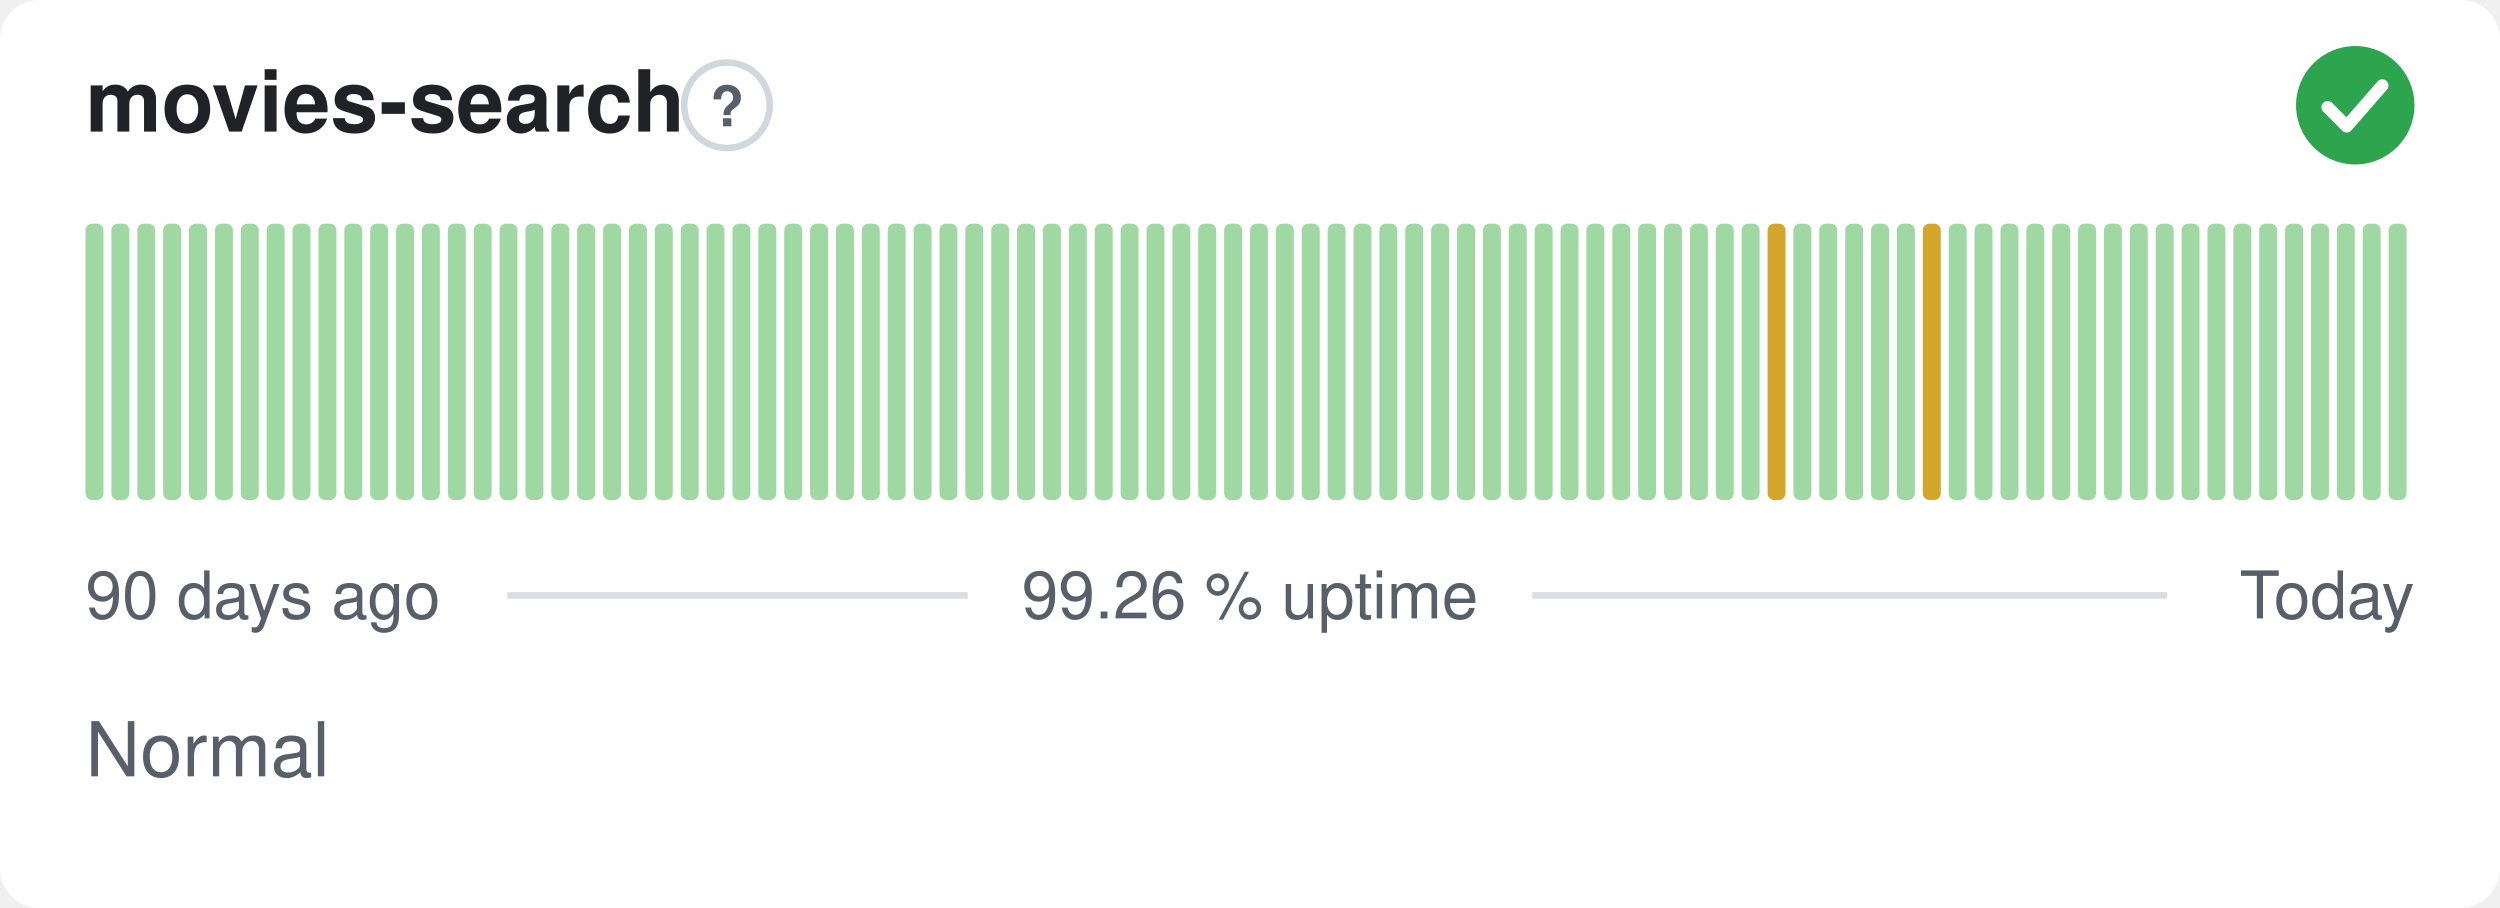
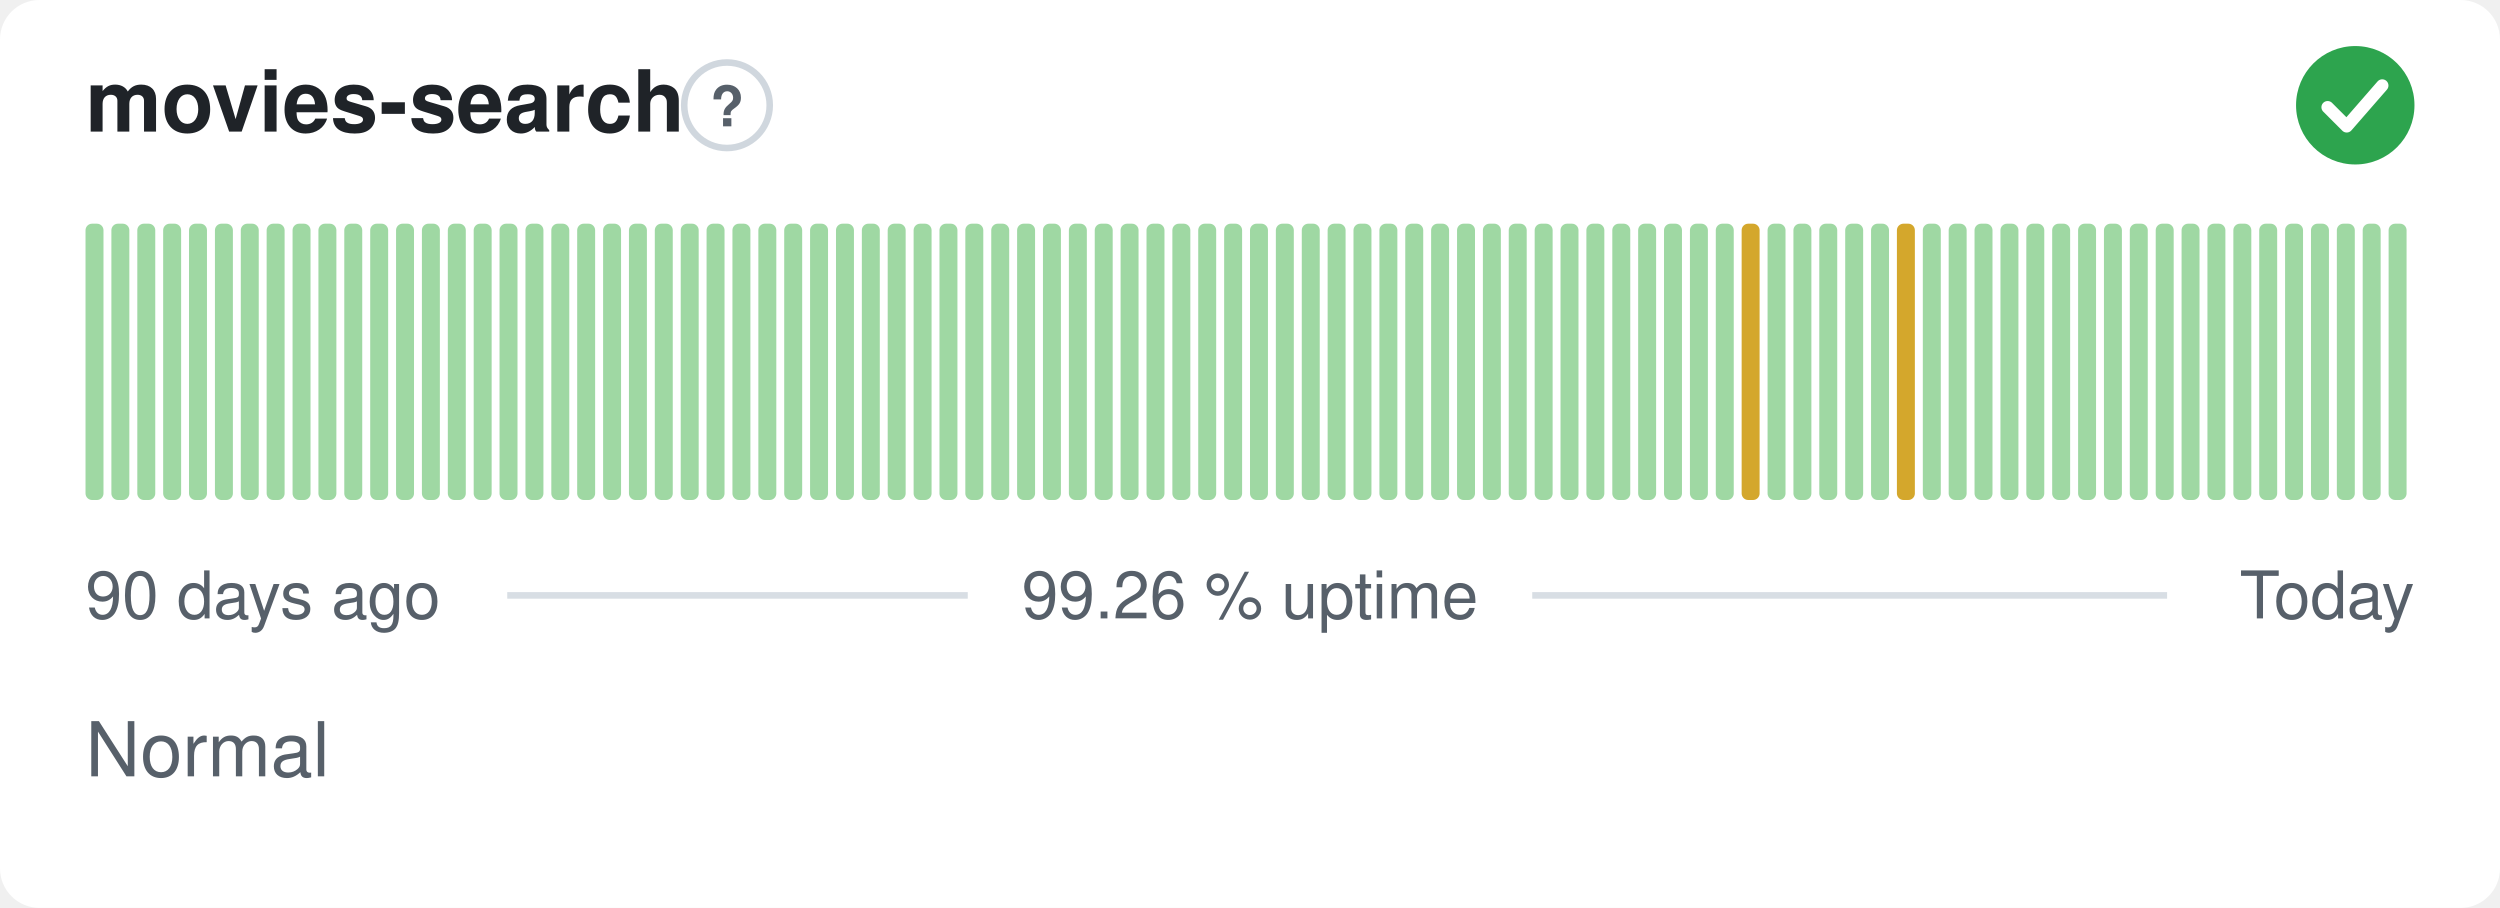
<svg xmlns="http://www.w3.org/2000/svg" width="380" height="138" viewBox="0 0 380 138" role="img" aria-label="movies-search: Normal, 99.26 % uptime over the last 90 days" font-family="-apple-system,BlinkMacSystemFont,'Segoe UI',Helvetica,Arial,sans-serif">
  <style>
    @media (prefers-color-scheme: dark) {
      .bg { fill: #0d1117 }
      .title { fill: #e6edf3 }
      .muted { fill: #8b949e }
      .hint { stroke: #30363d }
      .rule { stroke: #30363d }
      .nodata { fill: #21262d }
    }
  </style>
  <rect class="bg" width="380" height="138" rx="6" fill="#ffffff" />
  <text class="title" x="13" y="20" font-size="13" font-weight="600" fill="#1f2328">movies-search</text>
  <circle class="hint" cx="110.5" cy="16" r="6.5" fill="none" stroke="#d0d7de" stroke-width="1" />
  <text class="muted" x="110.5" y="19.2" text-anchor="middle" font-size="8.5" font-weight="700" fill="#57606a">?</text>
  <circle cx="358" cy="16" r="9" fill="#2da44e" />
  <path d="M353.80 16.30l2.90 2.90 5.40 -6.20" fill="none" stroke="#fff" stroke-width="1.89" stroke-linecap="round" stroke-linejoin="round" />
  <rect x="13.00" y="34.00" width="2.73" height="42.00" rx="1" fill="#9fd8a3" />
  <rect x="16.93" y="34.00" width="2.73" height="42.00" rx="1" fill="#9fd8a3" />
  <rect x="20.87" y="34.00" width="2.73" height="42.00" rx="1" fill="#9fd8a3" />
  <rect x="24.80" y="34.00" width="2.73" height="42.00" rx="1" fill="#9fd8a3" />
  <rect x="28.73" y="34.00" width="2.73" height="42.00" rx="1" fill="#9fd8a3" />
  <rect x="32.67" y="34.00" width="2.73" height="42.00" rx="1" fill="#9fd8a3" />
  <rect x="36.60" y="34.00" width="2.73" height="42.00" rx="1" fill="#9fd8a3" />
  <rect x="40.53" y="34.00" width="2.73" height="42.00" rx="1" fill="#9fd8a3" />
  <rect x="44.47" y="34.00" width="2.73" height="42.00" rx="1" fill="#9fd8a3" />
  <rect x="48.40" y="34.00" width="2.73" height="42.00" rx="1" fill="#9fd8a3" />
  <rect x="52.33" y="34.00" width="2.73" height="42.00" rx="1" fill="#9fd8a3" />
  <rect x="56.27" y="34.00" width="2.73" height="42.00" rx="1" fill="#9fd8a3" />
  <rect x="60.20" y="34.00" width="2.73" height="42.00" rx="1" fill="#9fd8a3" />
  <rect x="64.13" y="34.00" width="2.73" height="42.00" rx="1" fill="#9fd8a3" />
  <rect x="68.07" y="34.00" width="2.73" height="42.00" rx="1" fill="#9fd8a3" />
  <rect x="72.00" y="34.00" width="2.73" height="42.00" rx="1" fill="#9fd8a3" />
  <rect x="75.93" y="34.00" width="2.73" height="42.00" rx="1" fill="#9fd8a3" />
  <rect x="79.87" y="34.00" width="2.73" height="42.00" rx="1" fill="#9fd8a3" />
  <rect x="83.80" y="34.00" width="2.73" height="42.00" rx="1" fill="#9fd8a3" />
  <rect x="87.73" y="34.00" width="2.73" height="42.00" rx="1" fill="#9fd8a3" />
  <rect x="91.67" y="34.00" width="2.73" height="42.00" rx="1" fill="#9fd8a3" />
  <rect x="95.60" y="34.00" width="2.73" height="42.00" rx="1" fill="#9fd8a3" />
  <rect x="99.53" y="34.00" width="2.73" height="42.00" rx="1" fill="#9fd8a3" />
  <rect x="103.47" y="34.00" width="2.73" height="42.00" rx="1" fill="#9fd8a3" />
  <rect x="107.40" y="34.00" width="2.73" height="42.00" rx="1" fill="#9fd8a3" />
  <rect x="111.33" y="34.00" width="2.73" height="42.00" rx="1" fill="#9fd8a3" />
  <rect x="115.27" y="34.00" width="2.73" height="42.00" rx="1" fill="#9fd8a3" />
  <rect x="119.20" y="34.00" width="2.73" height="42.00" rx="1" fill="#9fd8a3" />
  <rect x="123.13" y="34.00" width="2.73" height="42.00" rx="1" fill="#9fd8a3" />
  <rect x="127.07" y="34.00" width="2.73" height="42.00" rx="1" fill="#9fd8a3" />
  <rect x="131.00" y="34.00" width="2.73" height="42.00" rx="1" fill="#9fd8a3" />
  <rect x="134.93" y="34.00" width="2.73" height="42.00" rx="1" fill="#9fd8a3" />
  <rect x="138.87" y="34.00" width="2.73" height="42.00" rx="1" fill="#9fd8a3" />
  <rect x="142.80" y="34.00" width="2.73" height="42.00" rx="1" fill="#9fd8a3" />
  <rect x="146.73" y="34.00" width="2.73" height="42.00" rx="1" fill="#9fd8a3" />
  <rect x="150.67" y="34.00" width="2.73" height="42.00" rx="1" fill="#9fd8a3" />
  <rect x="154.60" y="34.00" width="2.73" height="42.00" rx="1" fill="#9fd8a3" />
  <rect x="158.53" y="34.00" width="2.73" height="42.00" rx="1" fill="#9fd8a3" />
  <rect x="162.47" y="34.00" width="2.73" height="42.00" rx="1" fill="#9fd8a3" />
  <rect x="166.40" y="34.00" width="2.73" height="42.00" rx="1" fill="#9fd8a3" />
  <rect x="170.33" y="34.00" width="2.73" height="42.00" rx="1" fill="#9fd8a3" />
  <rect x="174.27" y="34.00" width="2.73" height="42.00" rx="1" fill="#9fd8a3" />
  <rect x="178.20" y="34.00" width="2.73" height="42.00" rx="1" fill="#9fd8a3" />
  <rect x="182.13" y="34.00" width="2.73" height="42.00" rx="1" fill="#9fd8a3" />
  <rect x="186.07" y="34.00" width="2.73" height="42.00" rx="1" fill="#9fd8a3" />
  <rect x="190.00" y="34.00" width="2.73" height="42.00" rx="1" fill="#9fd8a3" />
  <rect x="193.93" y="34.00" width="2.73" height="42.00" rx="1" fill="#9fd8a3" />
  <rect x="197.87" y="34.00" width="2.73" height="42.00" rx="1" fill="#9fd8a3" />
  <rect x="201.80" y="34.00" width="2.73" height="42.00" rx="1" fill="#9fd8a3" />
  <rect x="205.73" y="34.00" width="2.73" height="42.00" rx="1" fill="#9fd8a3" />
  <rect x="209.67" y="34.00" width="2.73" height="42.00" rx="1" fill="#9fd8a3" />
  <rect x="213.60" y="34.00" width="2.73" height="42.00" rx="1" fill="#9fd8a3" />
  <rect x="217.53" y="34.00" width="2.73" height="42.00" rx="1" fill="#9fd8a3" />
  <rect x="221.47" y="34.00" width="2.73" height="42.00" rx="1" fill="#9fd8a3" />
  <rect x="225.40" y="34.00" width="2.73" height="42.00" rx="1" fill="#9fd8a3" />
  <rect x="229.33" y="34.00" width="2.73" height="42.00" rx="1" fill="#9fd8a3" />
  <rect x="233.27" y="34.00" width="2.73" height="42.00" rx="1" fill="#9fd8a3" />
  <rect x="237.20" y="34.00" width="2.73" height="42.00" rx="1" fill="#9fd8a3" />
  <rect x="241.13" y="34.00" width="2.73" height="42.00" rx="1" fill="#9fd8a3" />
  <rect x="245.07" y="34.00" width="2.73" height="42.00" rx="1" fill="#9fd8a3" />
  <rect x="249.00" y="34.00" width="2.73" height="42.00" rx="1" fill="#9fd8a3" />
  <rect x="252.93" y="34.00" width="2.73" height="42.00" rx="1" fill="#9fd8a3" />
  <rect x="256.87" y="34.00" width="2.73" height="42.00" rx="1" fill="#9fd8a3" />
  <rect x="260.80" y="34.00" width="2.73" height="42.00" rx="1" fill="#9fd8a3" />
-   <rect x="264.73" y="34.00" width="2.73" height="42.00" rx="1" fill="#9fd8a3" />
-   <rect x="268.67" y="34.00" width="2.73" height="42.00" rx="1" fill="#d4a72c" />
+   <rect x="264.73" y="34.00" width="2.73" height="42.00" rx="1" fill="#d4a72c" />
+   <rect x="268.67" y="34.00" width="2.73" height="42.00" rx="1" fill="#9fd8a3" />
  <rect x="272.60" y="34.00" width="2.73" height="42.00" rx="1" fill="#9fd8a3" />
  <rect x="276.53" y="34.00" width="2.73" height="42.00" rx="1" fill="#9fd8a3" />
  <rect x="280.47" y="34.00" width="2.73" height="42.00" rx="1" fill="#9fd8a3" />
  <rect x="284.40" y="34.00" width="2.73" height="42.00" rx="1" fill="#9fd8a3" />
-   <rect x="288.33" y="34.00" width="2.73" height="42.00" rx="1" fill="#9fd8a3" />
-   <rect x="292.27" y="34.00" width="2.73" height="42.00" rx="1" fill="#d4a72c" />
+   <rect x="288.33" y="34.00" width="2.73" height="42.00" rx="1" fill="#d4a72c" />
+   <rect x="292.27" y="34.00" width="2.73" height="42.00" rx="1" fill="#9fd8a3" />
  <rect x="296.20" y="34.00" width="2.73" height="42.00" rx="1" fill="#9fd8a3" />
  <rect x="300.13" y="34.00" width="2.73" height="42.00" rx="1" fill="#9fd8a3" />
  <rect x="304.07" y="34.00" width="2.73" height="42.00" rx="1" fill="#9fd8a3" />
  <rect x="308.00" y="34.00" width="2.73" height="42.00" rx="1" fill="#9fd8a3" />
  <rect x="311.93" y="34.00" width="2.73" height="42.00" rx="1" fill="#9fd8a3" />
  <rect x="315.87" y="34.00" width="2.73" height="42.00" rx="1" fill="#9fd8a3" />
  <rect x="319.80" y="34.00" width="2.73" height="42.00" rx="1" fill="#9fd8a3" />
  <rect x="323.73" y="34.00" width="2.73" height="42.00" rx="1" fill="#9fd8a3" />
  <rect x="327.67" y="34.00" width="2.73" height="42.00" rx="1" fill="#9fd8a3" />
  <rect x="331.60" y="34.00" width="2.73" height="42.00" rx="1" fill="#9fd8a3" />
  <rect x="335.53" y="34.00" width="2.73" height="42.00" rx="1" fill="#9fd8a3" />
  <rect x="339.47" y="34.00" width="2.73" height="42.00" rx="1" fill="#9fd8a3" />
  <rect x="343.40" y="34.00" width="2.73" height="42.00" rx="1" fill="#9fd8a3" />
  <rect x="347.33" y="34.00" width="2.73" height="42.00" rx="1" fill="#9fd8a3" />
  <rect x="351.27" y="34.00" width="2.73" height="42.00" rx="1" fill="#9fd8a3" />
  <rect x="355.20" y="34.00" width="2.73" height="42.00" rx="1" fill="#9fd8a3" />
  <rect x="359.13" y="34.00" width="2.73" height="42.00" rx="1" fill="#9fd8a3" />
  <rect x="363.07" y="34.00" width="2.73" height="42.00" rx="1" fill="#9fd8a3" />
  <text class="muted" x="13" y="94" font-size="10" fill="#57606a">90 days ago</text>
  <text class="muted" x="190" y="94" text-anchor="middle" font-size="10" fill="#57606a">99.26 % uptime</text>
  <text class="muted" x="367" y="94" text-anchor="end" font-size="10" fill="#57606a">Today</text>
  <line class="rule" x1="77.1" y1="90.5" x2="147.1" y2="90.5" stroke="#d8dee4" stroke-width="1" />
  <line class="rule" x1="232.9" y1="90.5" x2="329.4" y2="90.5" stroke="#d8dee4" stroke-width="1" />
  <text class="muted" x="13" y="118" font-size="11.5" fill="#57606a">Normal</text>
</svg>
